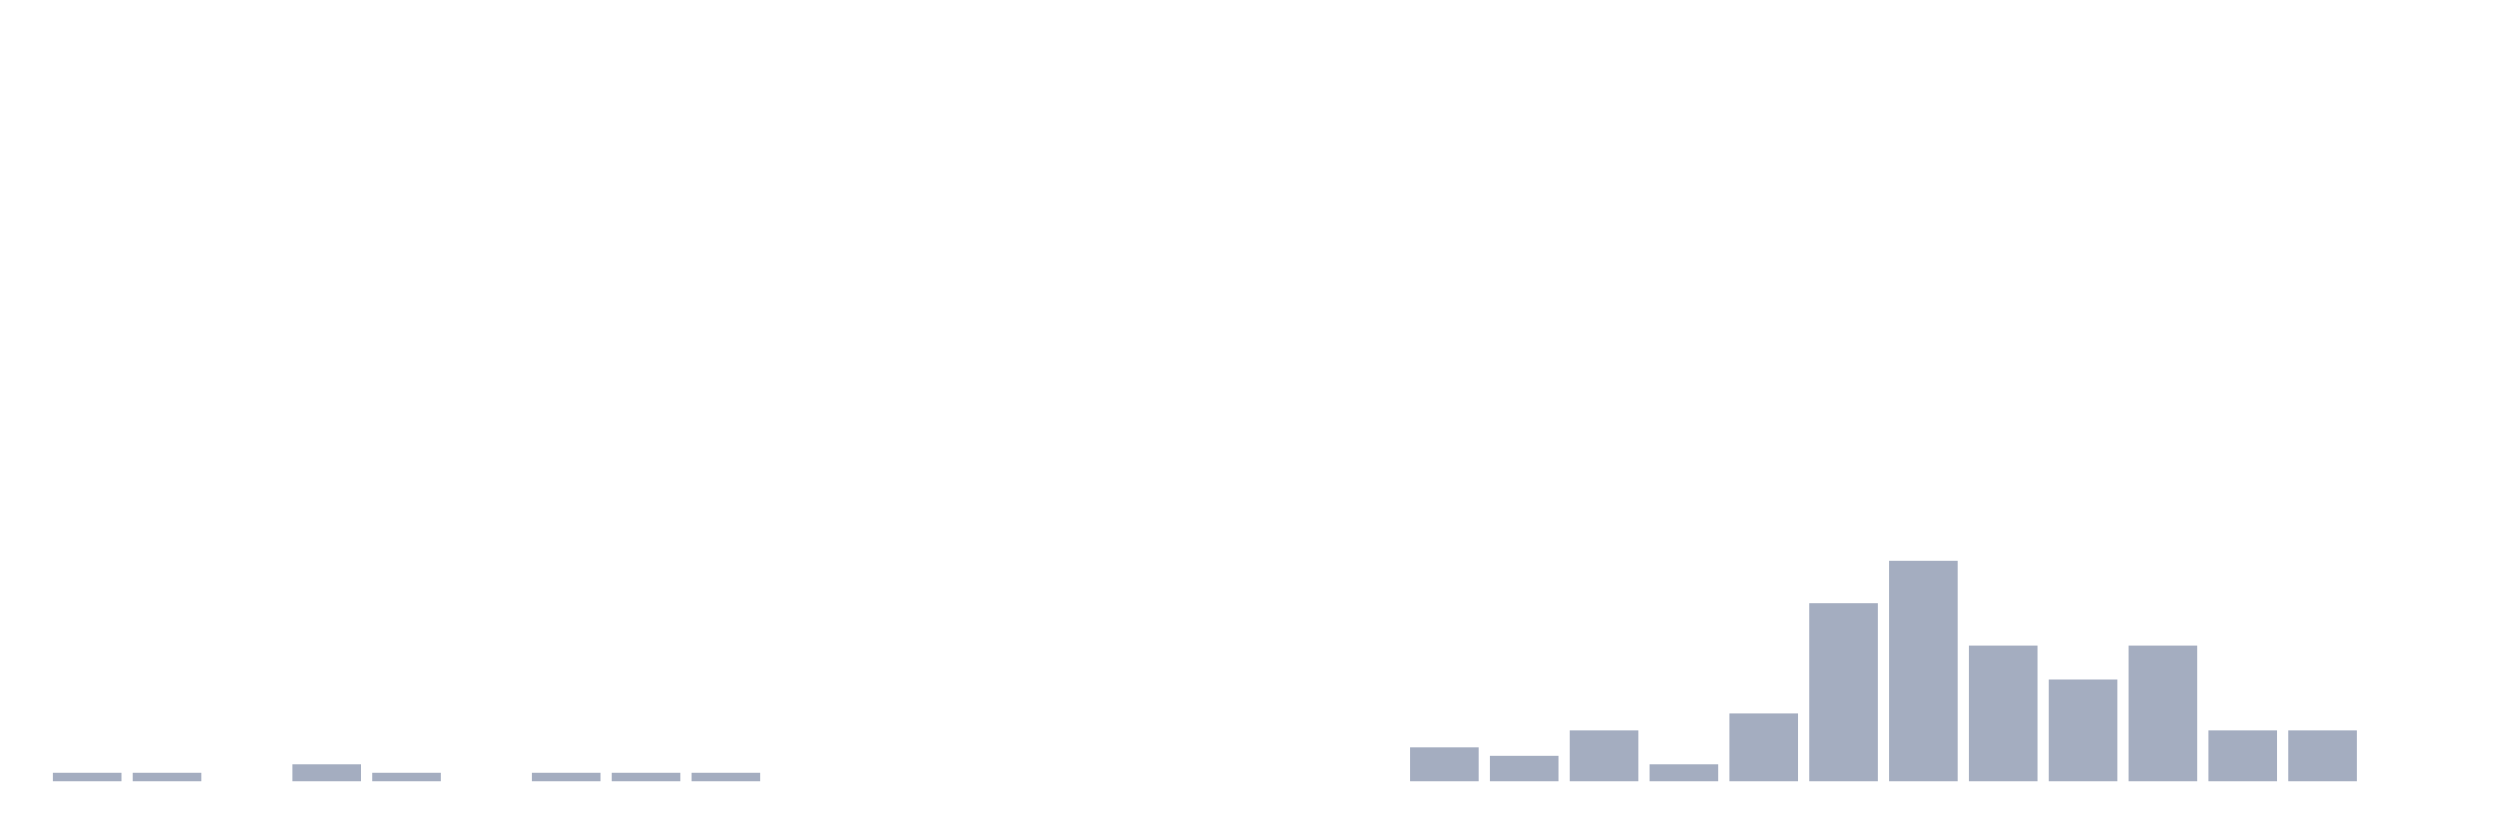
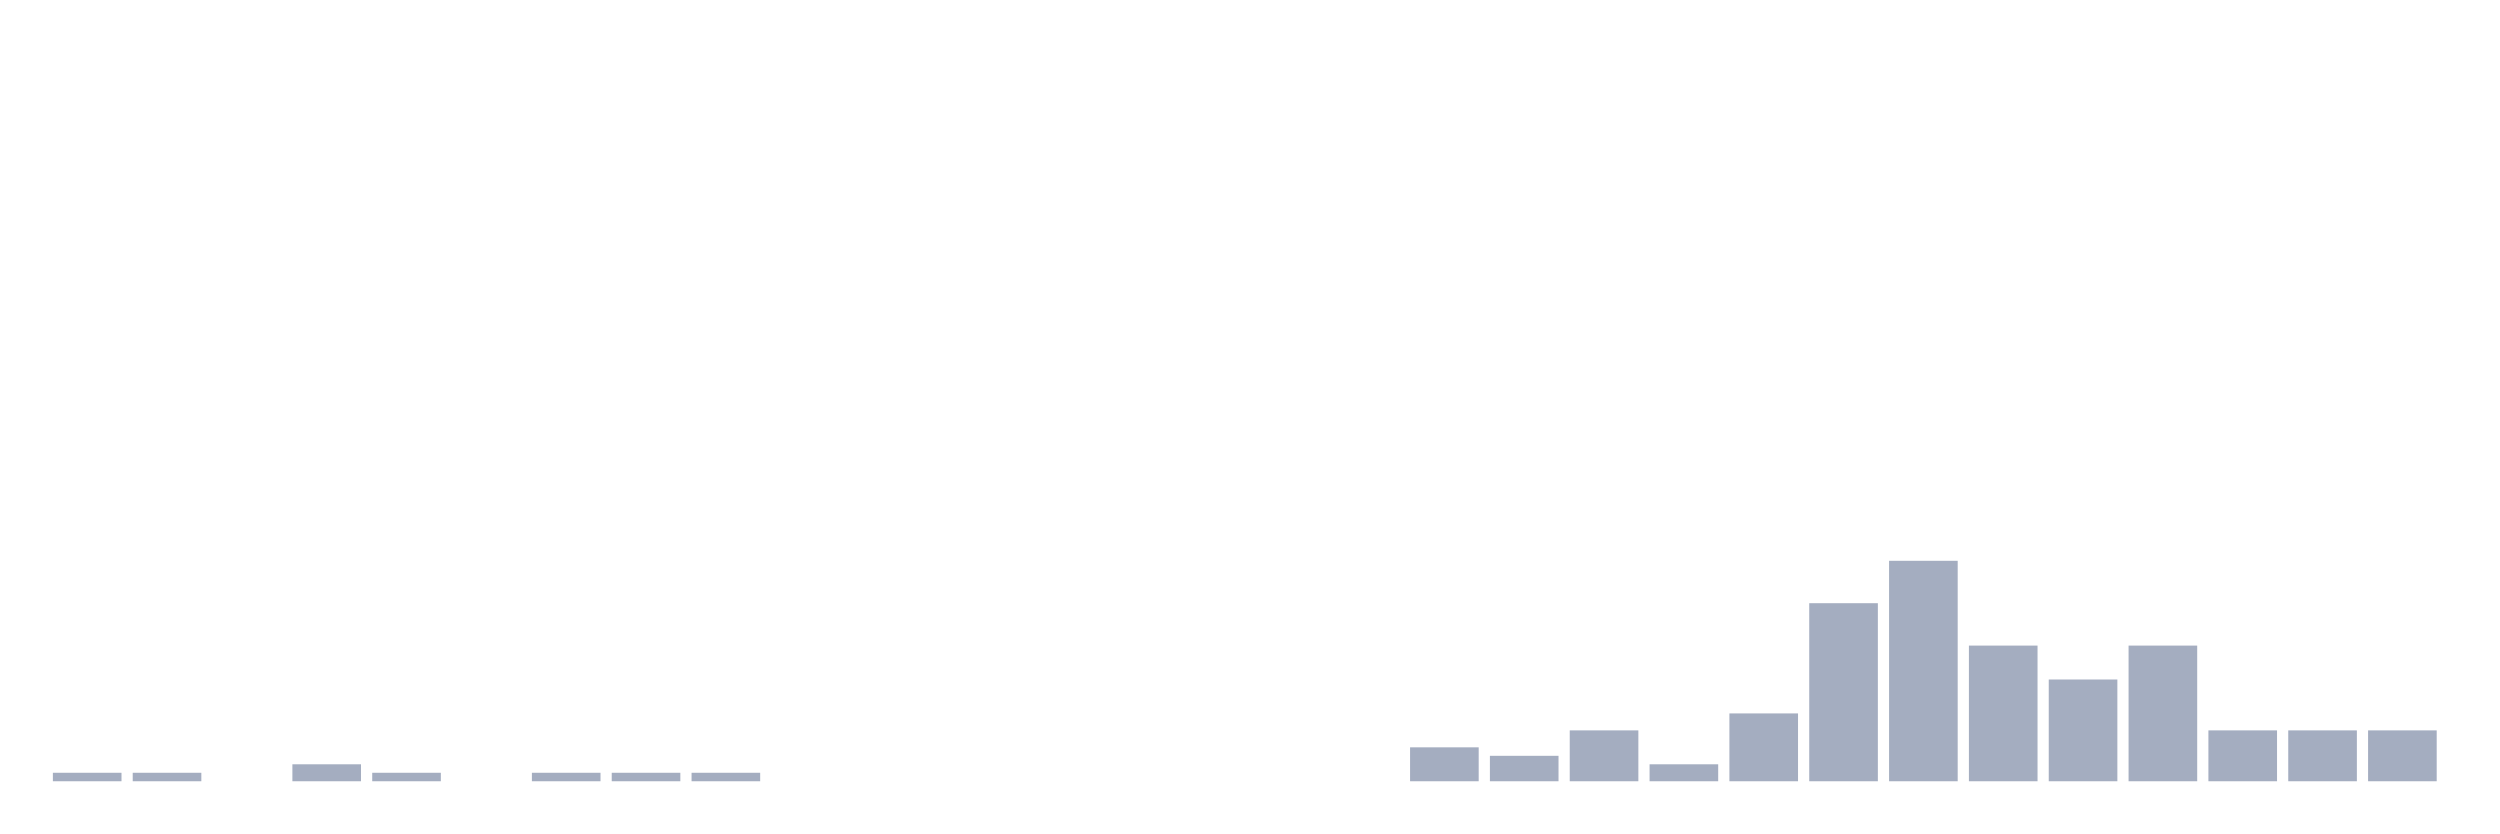
<svg xmlns="http://www.w3.org/2000/svg" viewBox="0 0 480 160">
  <g transform="translate(10,10)">
    <rect class="bar" x="0.153" width="13.175" y="138.372" height="1.628" fill="rgb(164,173,192)" />
    <rect class="bar" x="15.482" width="13.175" y="138.372" height="1.628" fill="rgb(164,173,192)" />
    <rect class="bar" x="30.81" width="13.175" y="140" height="0" fill="rgb(164,173,192)" />
    <rect class="bar" x="46.138" width="13.175" y="136.744" height="3.256" fill="rgb(164,173,192)" />
    <rect class="bar" x="61.466" width="13.175" y="138.372" height="1.628" fill="rgb(164,173,192)" />
    <rect class="bar" x="76.794" width="13.175" y="140" height="0" fill="rgb(164,173,192)" />
    <rect class="bar" x="92.123" width="13.175" y="138.372" height="1.628" fill="rgb(164,173,192)" />
    <rect class="bar" x="107.451" width="13.175" y="138.372" height="1.628" fill="rgb(164,173,192)" />
    <rect class="bar" x="122.779" width="13.175" y="138.372" height="1.628" fill="rgb(164,173,192)" />
    <rect class="bar" x="138.107" width="13.175" y="140" height="0" fill="rgb(164,173,192)" />
    <rect class="bar" x="153.436" width="13.175" y="140" height="0" fill="rgb(164,173,192)" />
    <rect class="bar" x="168.764" width="13.175" y="140" height="0" fill="rgb(164,173,192)" />
    <rect class="bar" x="184.092" width="13.175" y="140" height="0" fill="rgb(164,173,192)" />
    <rect class="bar" x="199.42" width="13.175" y="140" height="0" fill="rgb(164,173,192)" />
    <rect class="bar" x="214.748" width="13.175" y="140" height="0" fill="rgb(164,173,192)" />
    <rect class="bar" x="230.077" width="13.175" y="140" height="0" fill="rgb(164,173,192)" />
    <rect class="bar" x="245.405" width="13.175" y="140" height="0" fill="rgb(164,173,192)" />
    <rect class="bar" x="260.733" width="13.175" y="133.488" height="6.512" fill="rgb(164,173,192)" />
    <rect class="bar" x="276.061" width="13.175" y="135.116" height="4.884" fill="rgb(164,173,192)" />
    <rect class="bar" x="291.39" width="13.175" y="130.233" height="9.767" fill="rgb(164,173,192)" />
    <rect class="bar" x="306.718" width="13.175" y="136.744" height="3.256" fill="rgb(164,173,192)" />
    <rect class="bar" x="322.046" width="13.175" y="126.977" height="13.023" fill="rgb(164,173,192)" />
    <rect class="bar" x="337.374" width="13.175" y="105.814" height="34.186" fill="rgb(164,173,192)" />
    <rect class="bar" x="352.702" width="13.175" y="97.674" height="42.326" fill="rgb(164,173,192)" />
    <rect class="bar" x="368.031" width="13.175" y="113.953" height="26.047" fill="rgb(164,173,192)" />
    <rect class="bar" x="383.359" width="13.175" y="120.465" height="19.535" fill="rgb(164,173,192)" />
    <rect class="bar" x="398.687" width="13.175" y="113.953" height="26.047" fill="rgb(164,173,192)" />
    <rect class="bar" x="414.015" width="13.175" y="130.233" height="9.767" fill="rgb(164,173,192)" />
    <rect class="bar" x="429.344" width="13.175" y="130.233" height="9.767" fill="rgb(164,173,192)" />
-     <rect class="bar" x="444.672" width="13.175" y="140" height="0" fill="rgb(164,173,192)" />
+     <rect class="bar" x="444.672" width="13.175" y="130.233" height="9.767" fill="rgb(164,173,192)" />
  </g>
</svg>
